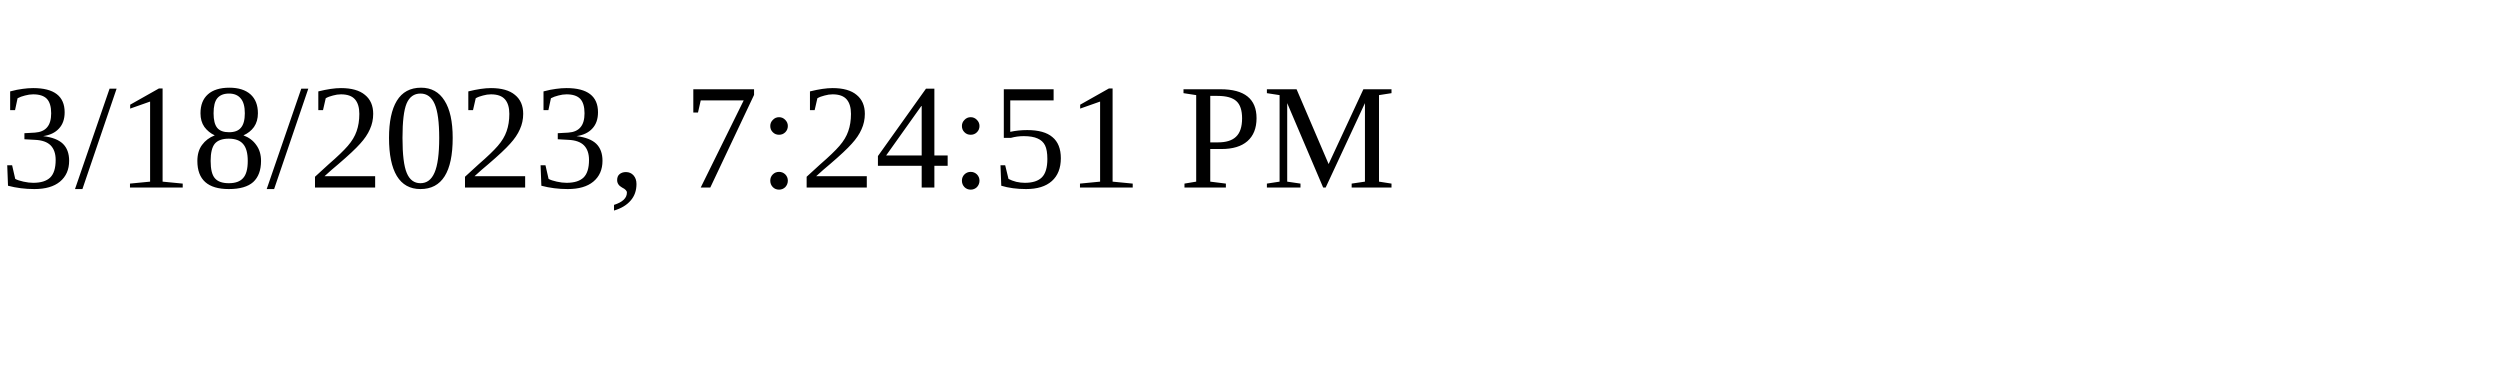
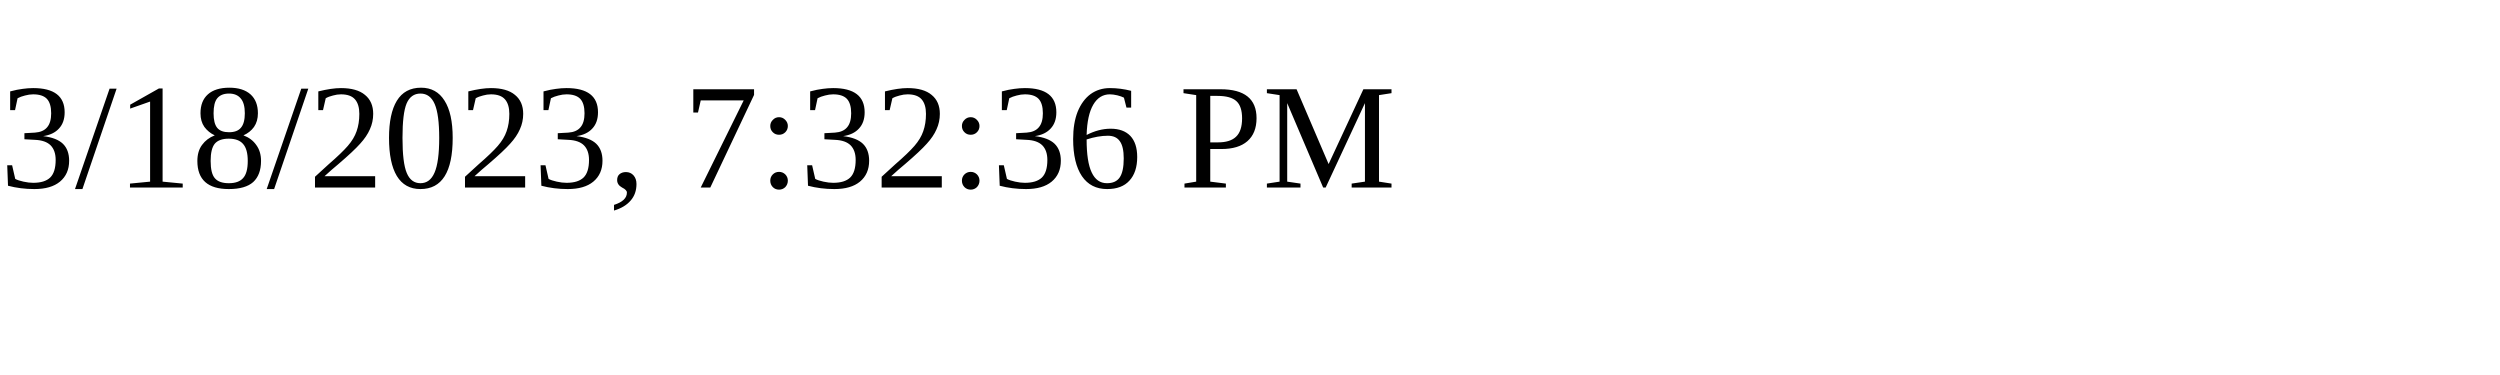
<svg xmlns="http://www.w3.org/2000/svg" height="30" width="200">
-   <text x="0" y="15">3/18/2023, 7:24:51 PM</text>
+   <text x="0" y="15">3/18/2023, 7:32:36 PM</text>
</svg>
